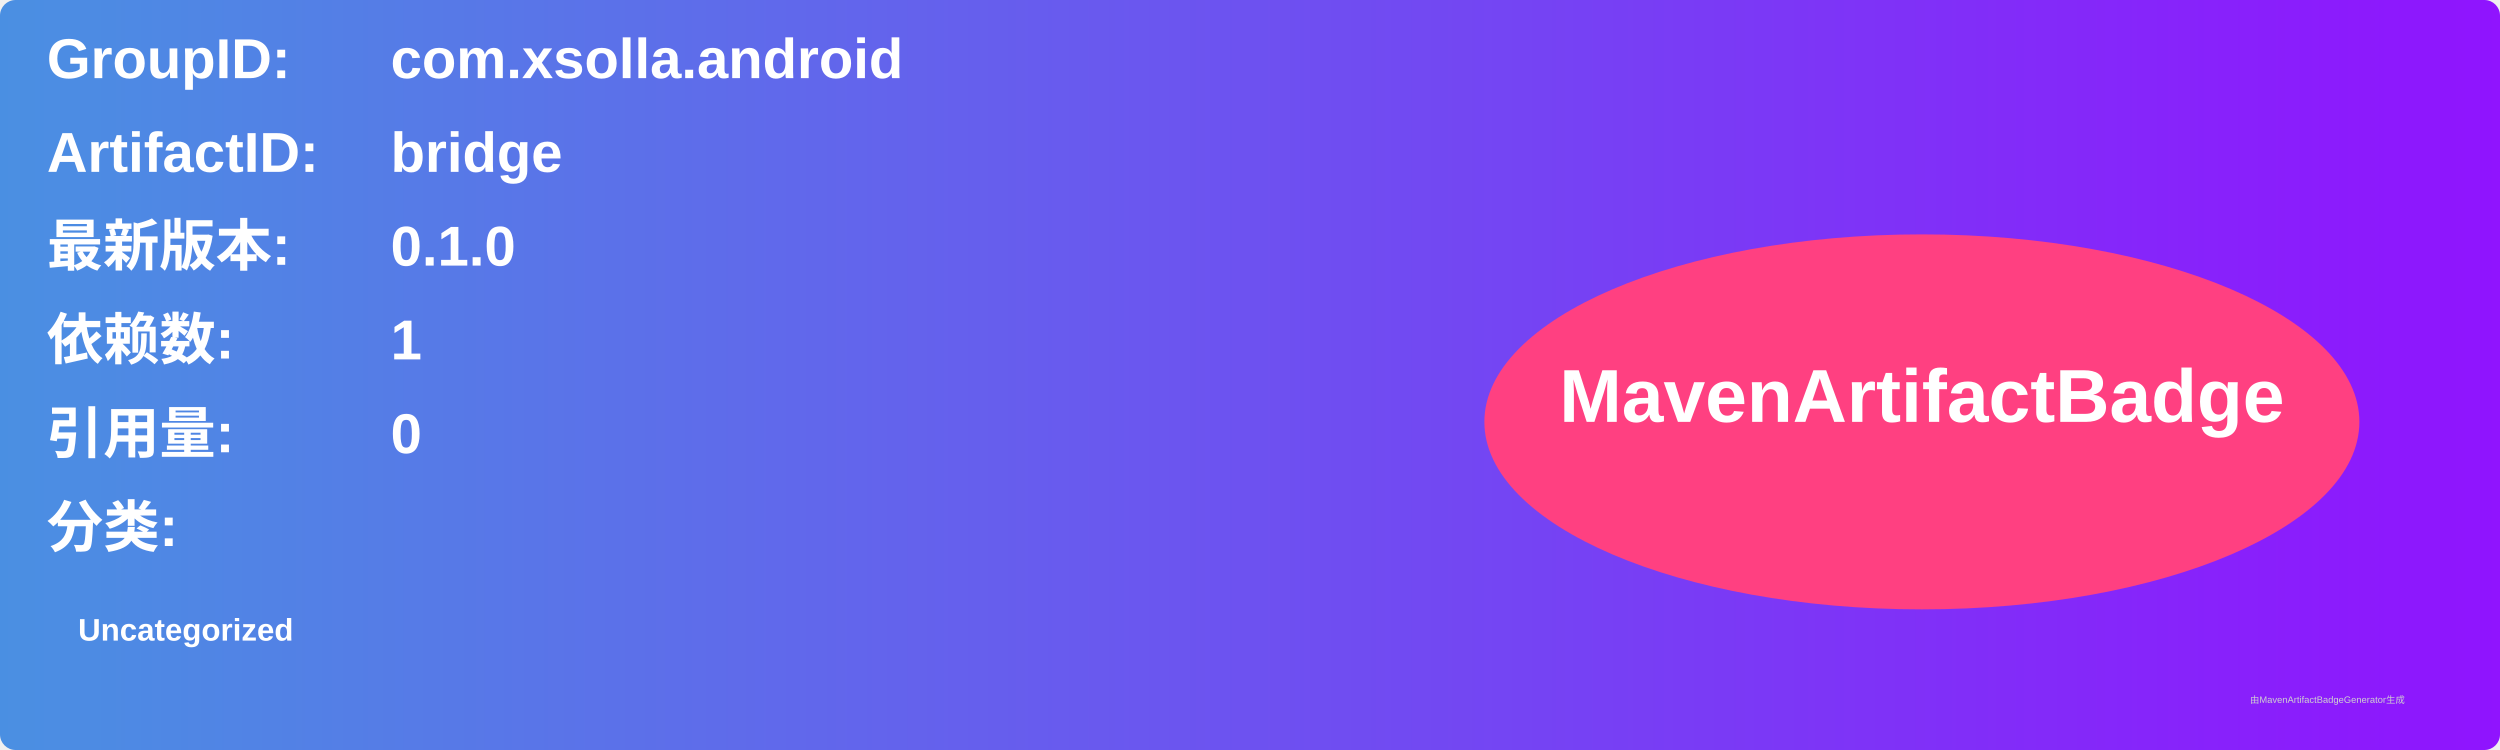
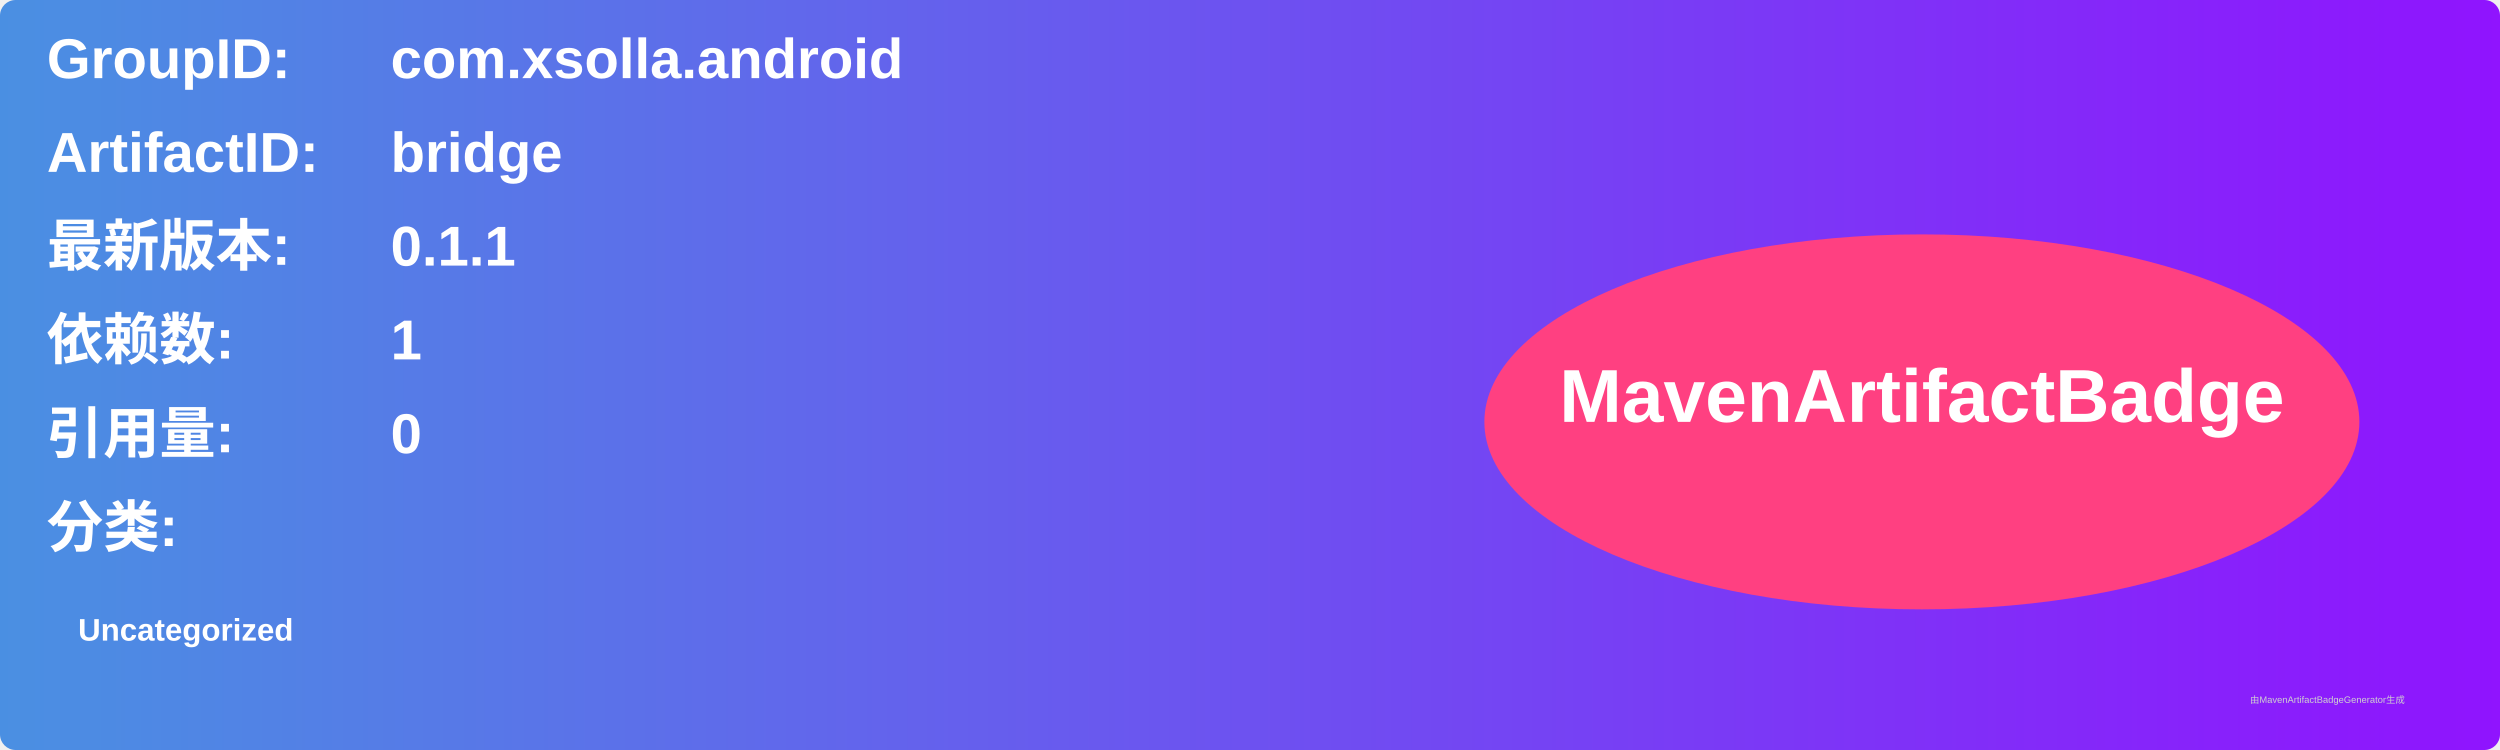
<svg xmlns="http://www.w3.org/2000/svg" width="800" height="240" viewBox="0 0 800 240">
  <linearGradient id="grad" x1="0%" y1="0%" x2="100%" y2="0%">
    <stop offset="0%" stop-color="#4a90e2" />
    <stop offset="100%" stop-color="#9013fe" />
  </linearGradient>
  <rect width="100%" height="100%" rx="5" ry="5" fill="url(#grad)" />
  <g transform="translate(15, 15)">
    <text x="0" y="10" font-family="Arial" font-size="18" fill="white" font-weight="bold" width="260">GroupID:</text>
    <text x="110" y="10" font-family="Arial" font-size="18" fill="white" font-weight="bold" width="460">com.xsolla.android</text>
    <text x="0" y="40" font-family="Arial" font-size="18" fill="white" font-weight="bold" width="260">ArtifactID:</text>
    <text x="110" y="40" font-family="Arial" font-size="18" fill="white" font-weight="bold" width="460">bridge</text>
    <text x="0" y="70" font-family="Arial" font-size="18" fill="white" font-weight="bold">最新版本:</text>
    <text x="110" y="70" font-family="Arial" font-size="18" fill="white" font-weight="bold">
-       <tspan font-weight="bold">0.1.0</tspan>
+       <tspan font-weight="bold">0.1.1</tspan>
    </text>
    <text x="0" y="100" font-family="Arial" font-size="18" fill="white" font-weight="bold">依赖数: </text>
    <text x="110" y="100" font-family="Arial" font-size="18" fill="white">
      <tspan font-weight="bold">1</tspan>
    </text>
    <text x="0" y="130" font-family="Arial" font-size="18" fill="white" font-weight="bold">引用量: </text>
    <text x="110" y="130" font-family="Arial" font-size="18" fill="white">
      <tspan font-weight="bold">0</tspan>
    </text>
    <text x="0" y="160" font-family="Arial" font-size="18" fill="white" font-weight="bold">分类:</text>
    <text x="10" y="190" font-family="Arial" font-size="10" fill="white">
      <tspan font-weight="bold">Uncategorized</tspan>
    </text>
    <ellipse cx="600" cy="120" rx="140" ry="60" fill="#ff4081" />
    <text x="600" y="120" text-anchor="middle" font-family="Arial" font-size="24" fill="white" font-weight="bold">MavenArtifactBadge</text>
  </g>
  <text x="720" y="225" font-family="Arial" font-size="3" fill="#d0d0d0">由MavenArtifactBadgeGenerator生成</text>
</svg>
